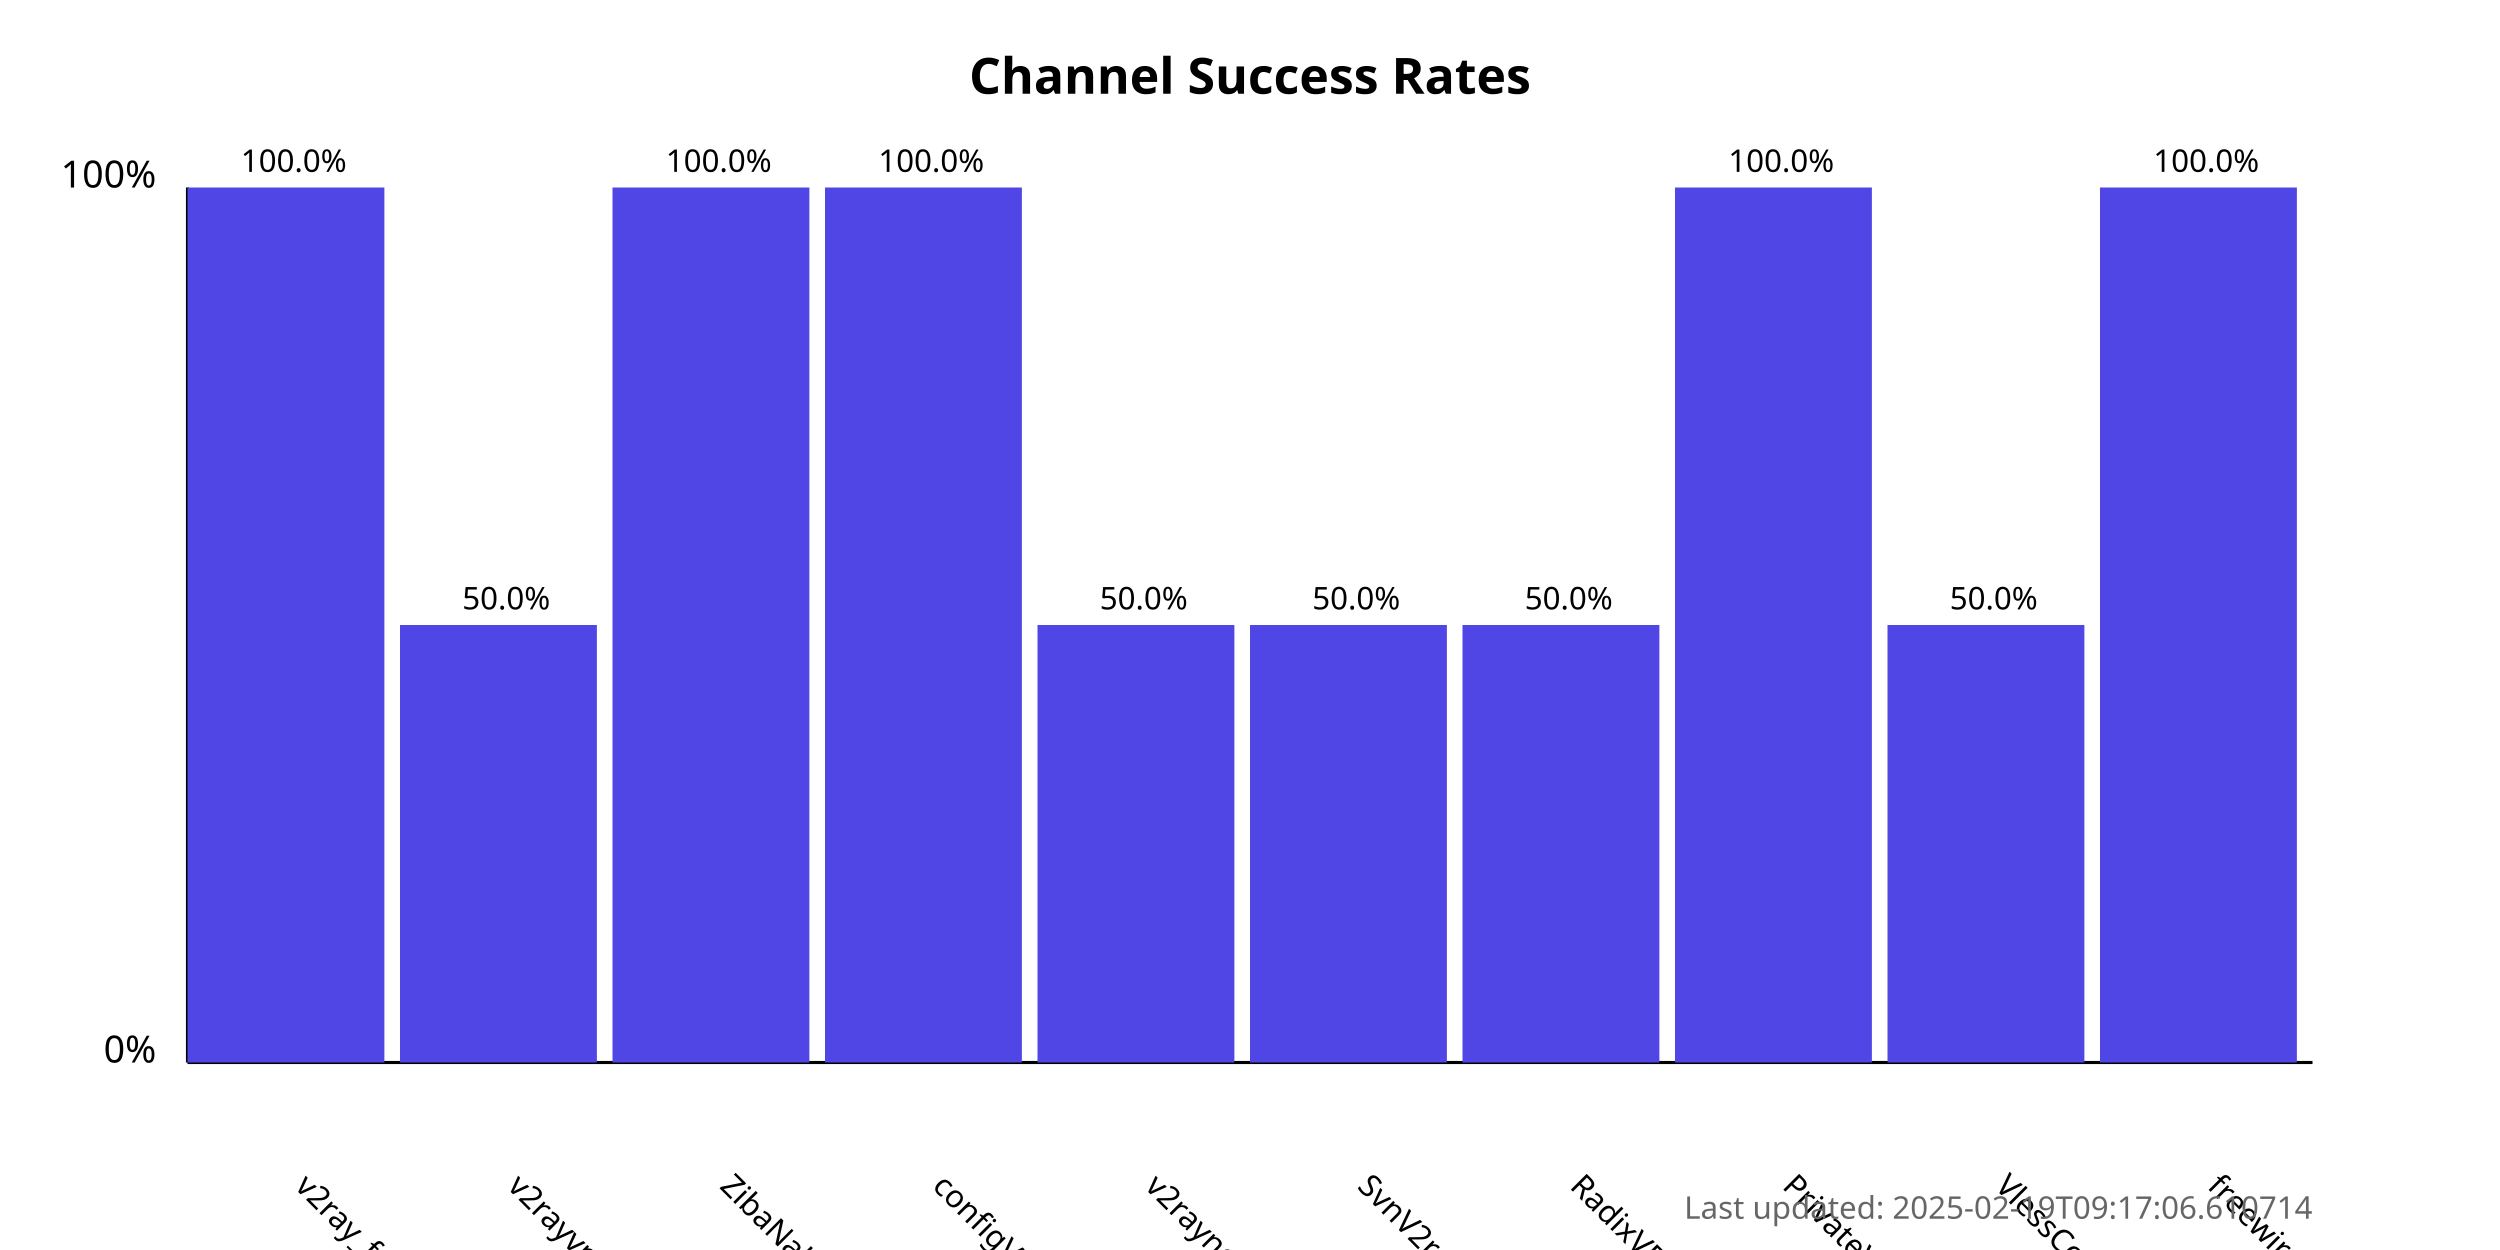
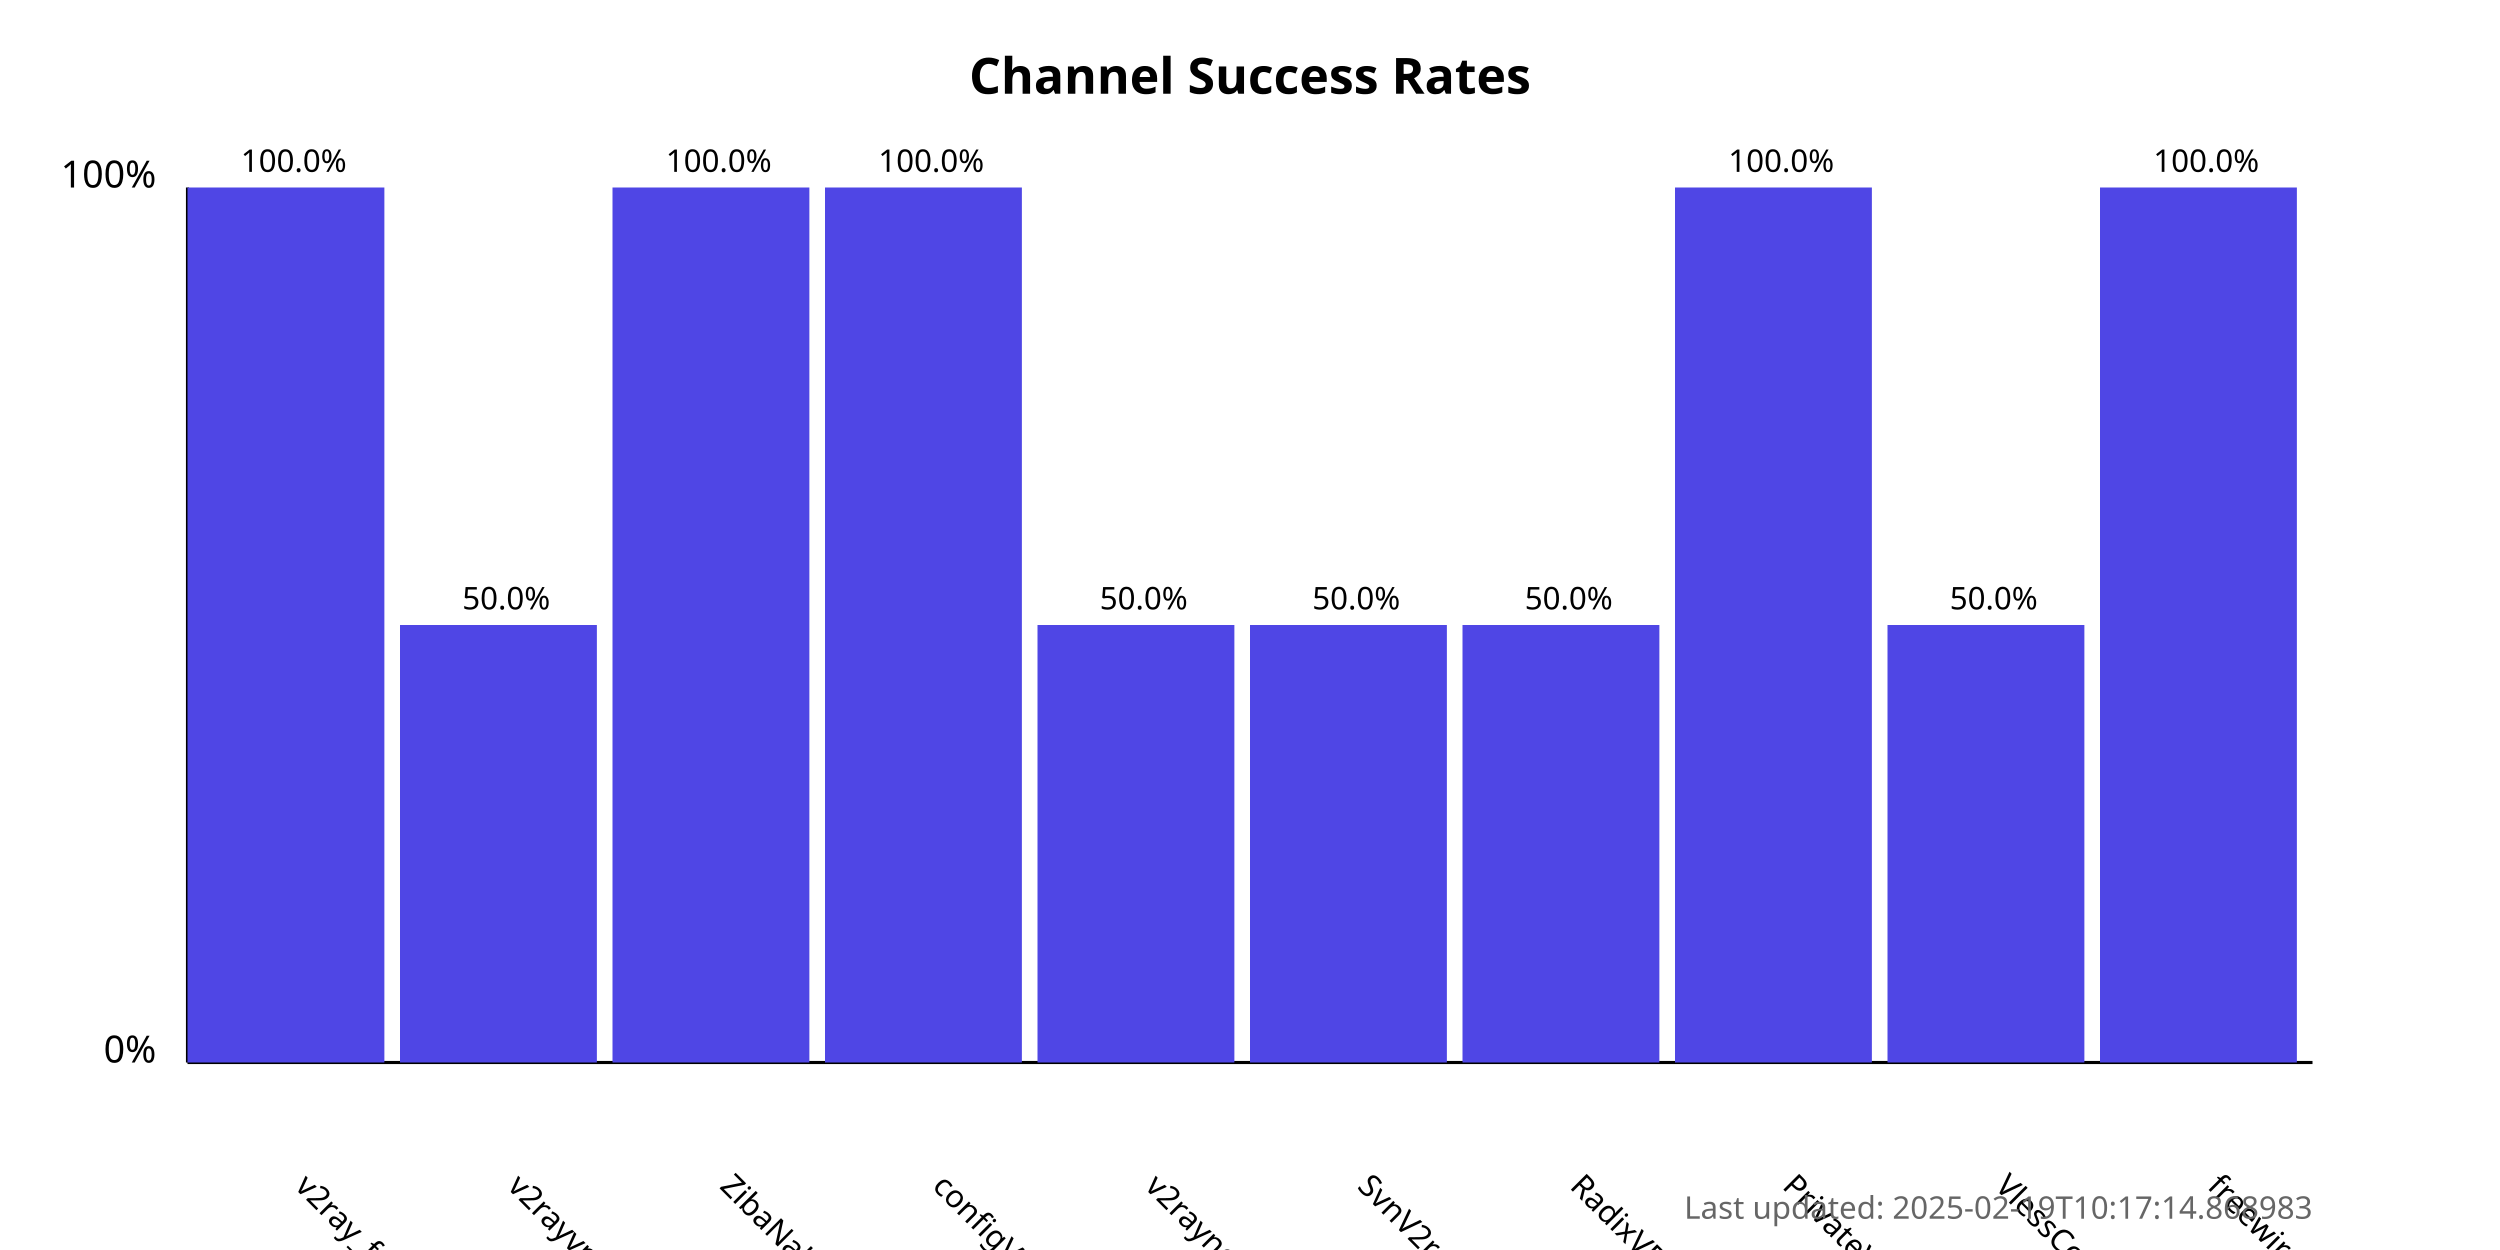
<svg xmlns="http://www.w3.org/2000/svg" width="800" height="400">
  <style>
            .chart-title { font: bold 16px sans-serif; }
            .axis-label { font: 12px sans-serif; }
            .tick-label { font: 10px sans-serif; }
            .bar { fill: #4f46e5; }
            .bar:hover { fill: #6366f1; }
            .timestamp { font: 10px sans-serif; fill: #666; }
        </style>
  <text x="400.0" y="30" text-anchor="middle" class="chart-title">
            Channel Success Rates
        </text>
  <line x1="60" y1="340" x2="60" y2="60" stroke="black" stroke-width="1" />
  <line x1="60" y1="340" x2="740" y2="340" stroke="black" stroke-width="1" />
  <text x="50" y="340" text-anchor="end" class="axis-label">0%</text>
  <text x="50" y="60" text-anchor="end" class="axis-label">100%</text>
  <g>
    <rect x="60" y="60.0" width="63.0" height="280.0" class="bar" />
    <text x="94.0" y="380" transform="rotate(45, 94.0, 380)" text-anchor="start" class="tick-label">
                v2ray_free_conf
            </text>
    <text x="94.0" y="55.0" text-anchor="middle" class="tick-label">
                100.0%
            </text>
  </g>
  <g>
    <rect x="128.0" y="200.0" width="63.0" height="140.0" class="bar" />
    <text x="162.0" y="380" transform="rotate(45, 162.0, 380)" text-anchor="start" class="tick-label">
                v2rayvpno
            </text>
    <text x="162.0" y="195.0" text-anchor="middle" class="tick-label">
                50.0%
            </text>
  </g>
  <g>
    <rect x="196.0" y="60.0" width="63.0" height="280.0" class="bar" />
    <text x="230.0" y="380" transform="rotate(45, 230.0, 380)" text-anchor="start" class="tick-label">
                ZibaNabz
            </text>
    <text x="230.0" y="55.0" text-anchor="middle" class="tick-label">
                100.0%
            </text>
  </g>
  <g>
    <rect x="264.0" y="60.0" width="63.0" height="280.0" class="bar" />
    <text x="298.0" y="380" transform="rotate(45, 298.0, 380)" text-anchor="start" class="tick-label">
                configV2rayForFree
            </text>
    <text x="298.0" y="55.0" text-anchor="middle" class="tick-label">
                100.0%
            </text>
  </g>
  <g>
    <rect x="332.0" y="200.0" width="63.0" height="140.0" class="bar" />
    <text x="366.0" y="380" transform="rotate(45, 366.0, 380)" text-anchor="start" class="tick-label">
                v2rayngvpn
            </text>
    <text x="366.0" y="195.0" text-anchor="middle" class="tick-label">
                50.0%
            </text>
  </g>
  <g>
    <rect x="400.0" y="200.0" width="63.0" height="140.0" class="bar" />
    <text x="434.0" y="380" transform="rotate(45, 434.0, 380)" text-anchor="start" class="tick-label">
                SvnV2ray
            </text>
    <text x="434.0" y="195.0" text-anchor="middle" class="tick-label">
                50.0%
            </text>
  </g>
  <g>
    <rect x="468.0" y="200.0" width="63.0" height="140.0" class="bar" />
    <text x="502.0" y="380" transform="rotate(45, 502.0, 380)" text-anchor="start" class="tick-label">
                RadixVPN
            </text>
    <text x="502.0" y="195.0" text-anchor="middle" class="tick-label">
                50.0%
            </text>
  </g>
  <g>
    <rect x="536.0" y="60.0" width="63.0" height="280.0" class="bar" />
    <text x="570.0" y="380" transform="rotate(45, 570.0, 380)" text-anchor="start" class="tick-label">
                PrivateVPNs
            </text>
    <text x="570.0" y="55.0" text-anchor="middle" class="tick-label">
                100.0%
            </text>
  </g>
  <g>
    <rect x="604.0" y="200.0" width="63.0" height="140.0" class="bar" />
    <text x="638.0" y="380" transform="rotate(45, 638.0, 380)" text-anchor="start" class="tick-label">
                VlessConfig
            </text>
    <text x="638.0" y="195.0" text-anchor="middle" class="tick-label">
                50.0%
            </text>
  </g>
  <g>
    <rect x="672.0" y="60.0" width="63.0" height="280.0" class="bar" />
    <text x="706.0" y="380" transform="rotate(45, 706.0, 380)" text-anchor="start" class="tick-label">
                freewireguard
            </text>
    <text x="706.0" y="55.0" text-anchor="middle" class="tick-label">
                100.0%
            </text>
  </g>
  <text x="740" y="390" text-anchor="end" class="timestamp">
-             Last updated: 2025-02-19T09:17:06.610714
+             Last updated: 2025-02-19T10:17:14.868983
        </text>
</svg>
